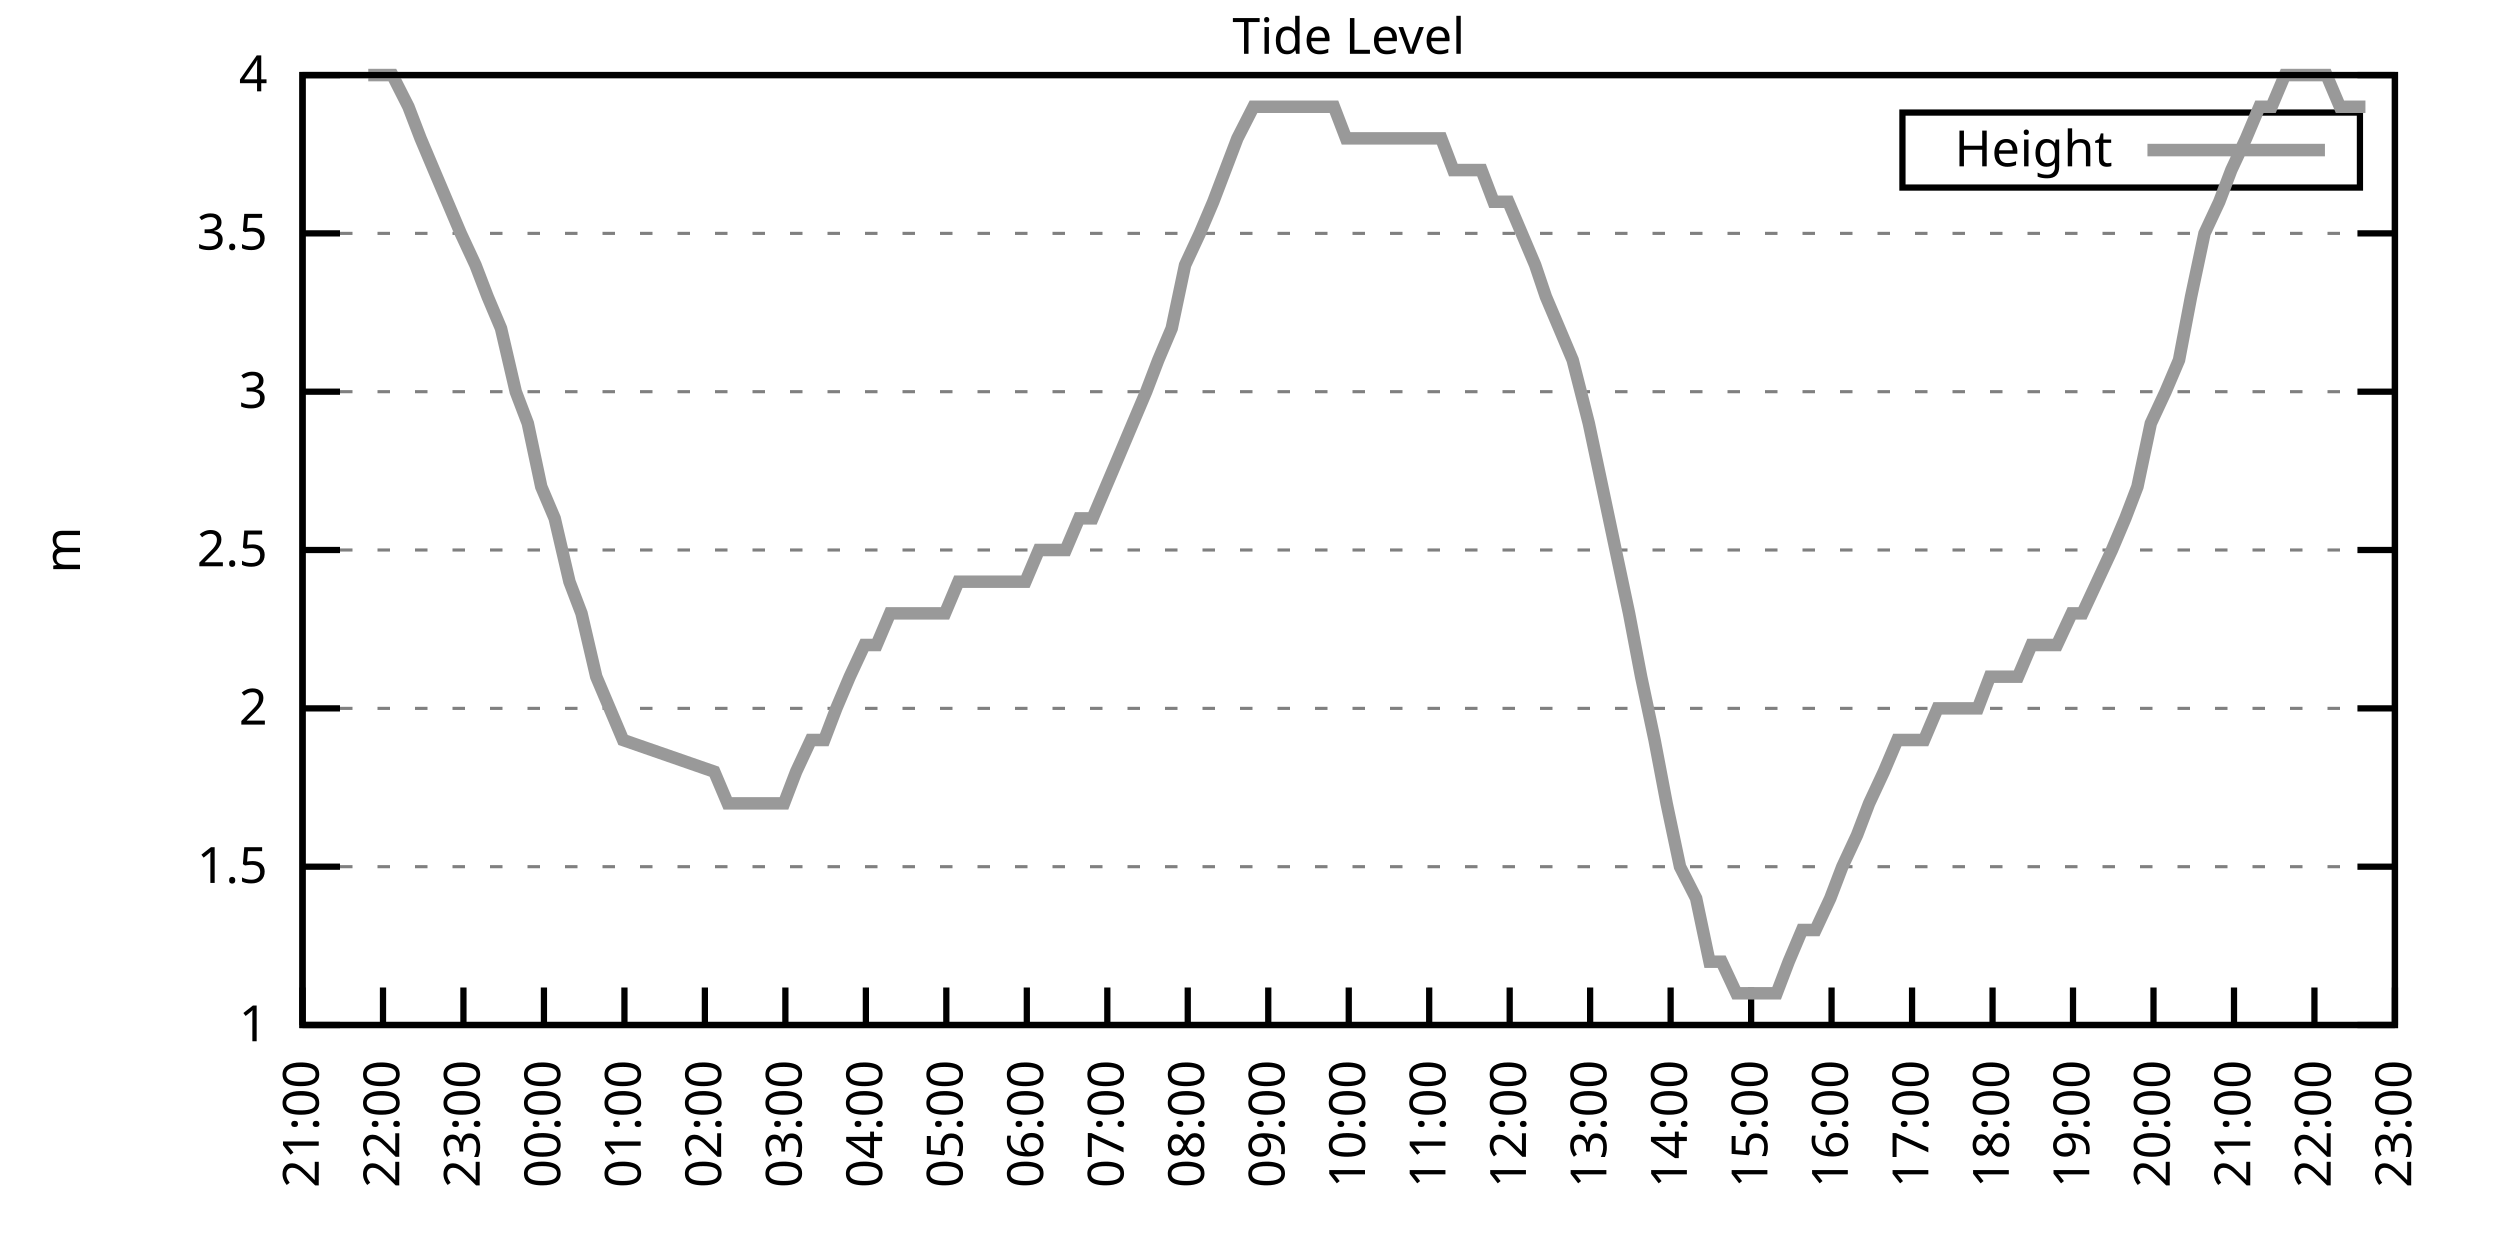
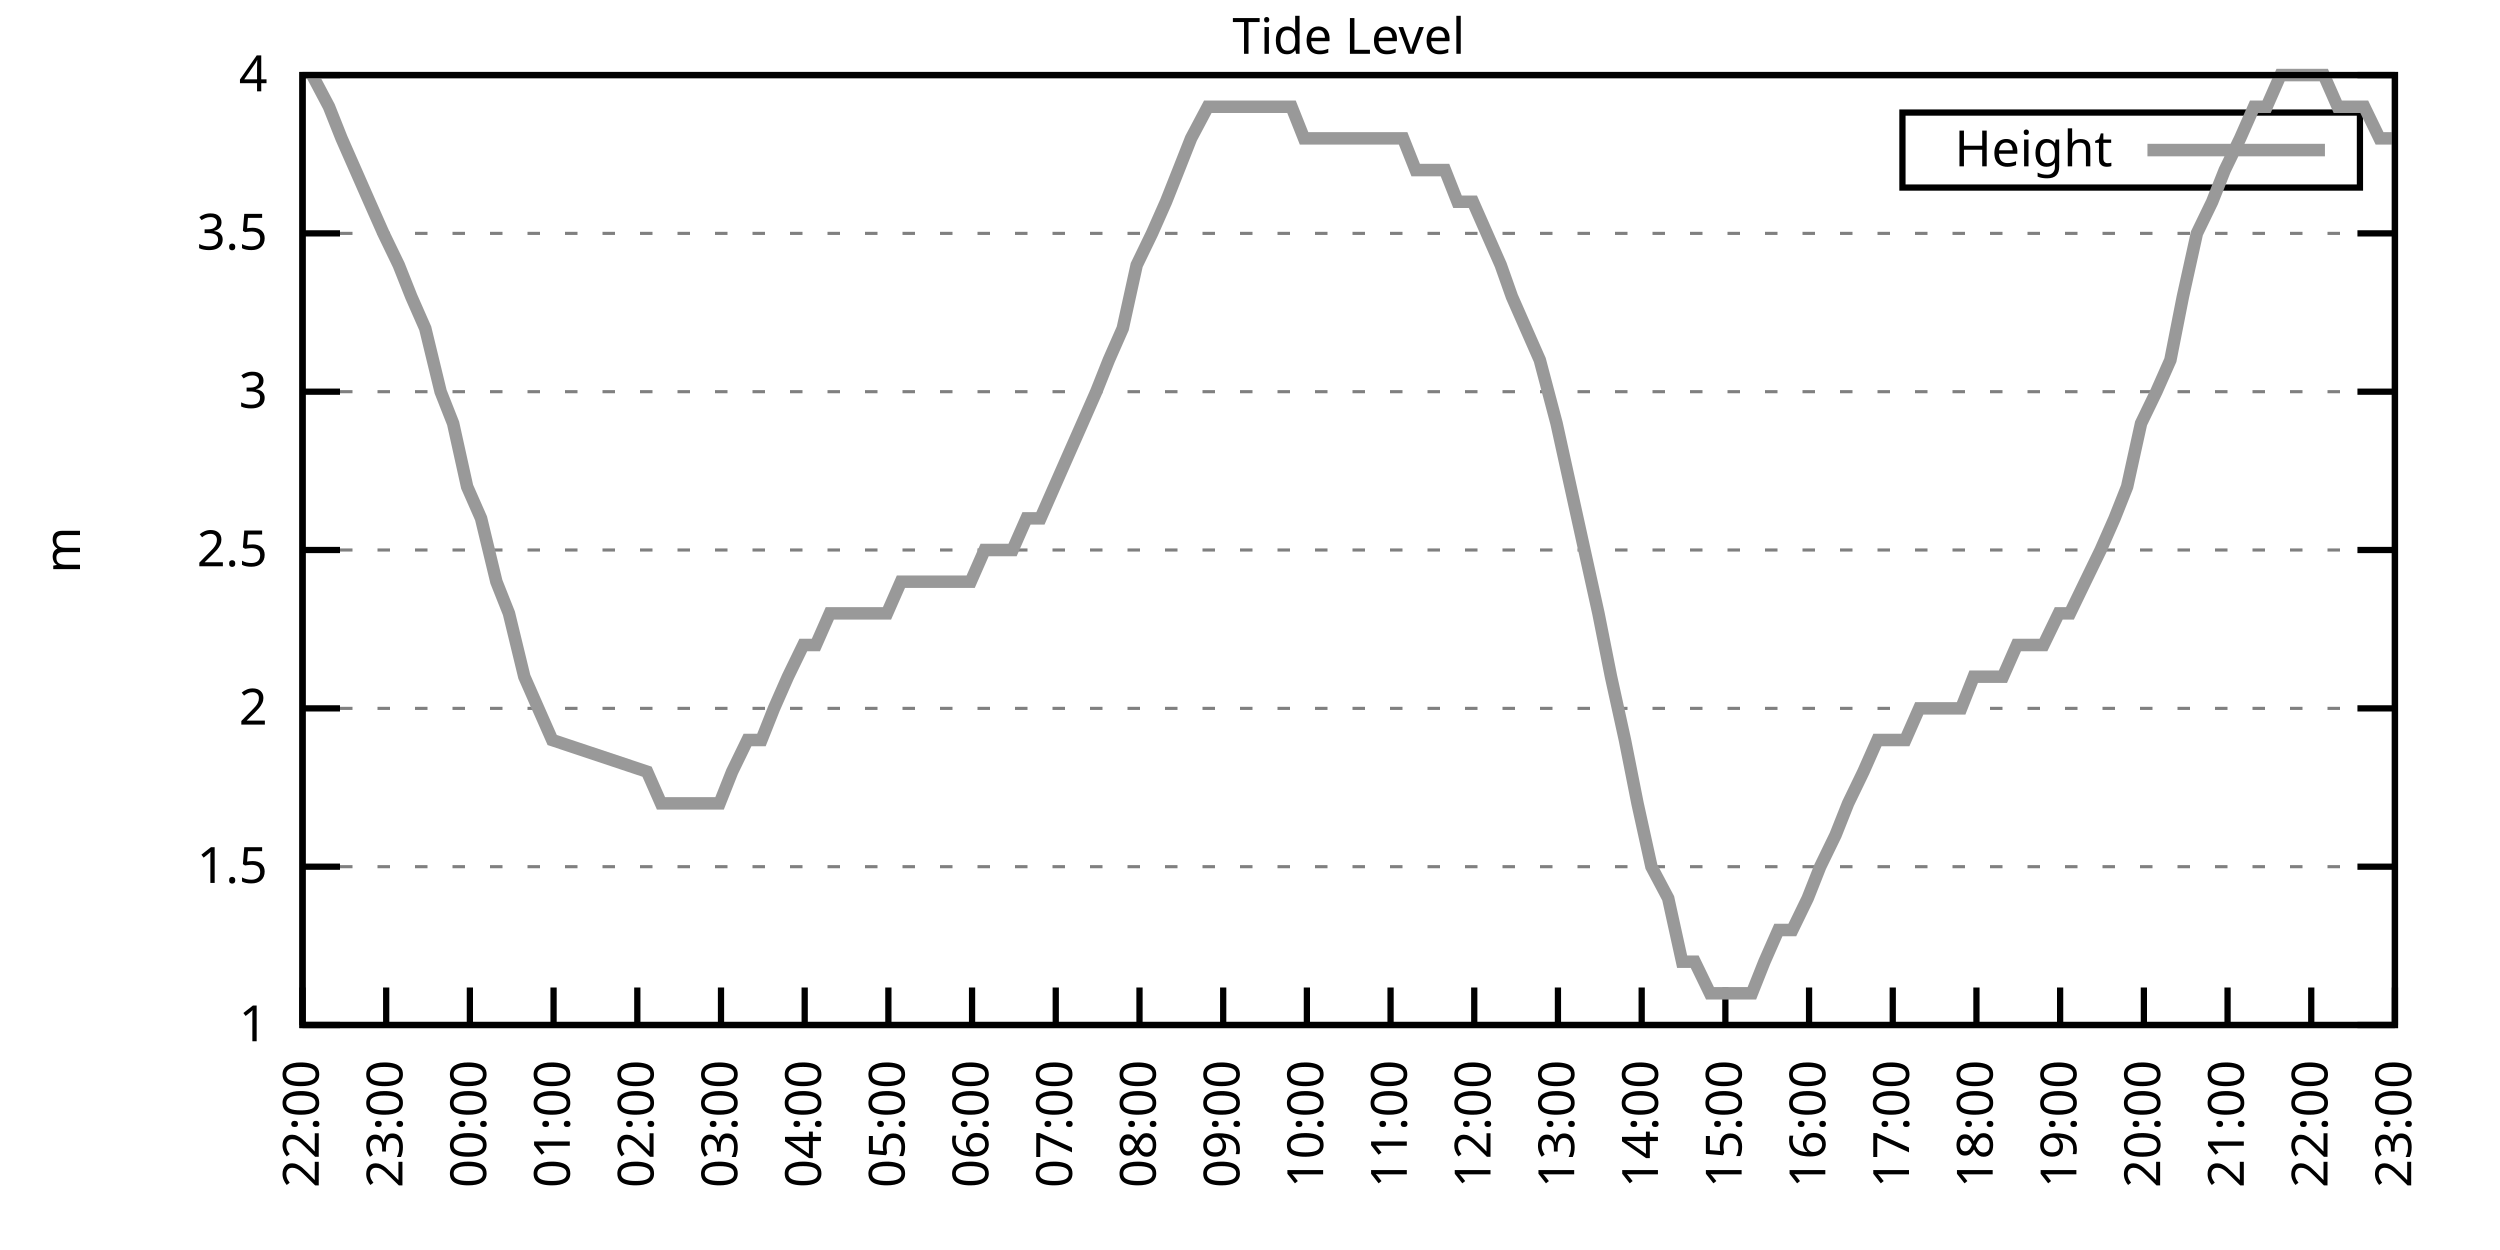
<svg xmlns="http://www.w3.org/2000/svg" xmlns:xlink="http://www.w3.org/1999/xlink" width="400" height="200" viewBox="0 0 400 200">
  <g id="gnuplot_canvas">
    <rect x="0" y="0" width="400" height="200" fill="none" />
    <defs>
      <circle id="gpDot" r="0.5" stroke-width="0.5" stroke="currentColor" />
      <path id="gpPt0" stroke-width="0.333" stroke="currentColor" d="M-1,0 h2 M0,-1 v2" />
      <path id="gpPt1" stroke-width="0.333" stroke="currentColor" d="M-1,-1 L1,1 M1,-1 L-1,1" />
      <path id="gpPt2" stroke-width="0.333" stroke="currentColor" d="M-1,0 L1,0 M0,-1 L0,1 M-1,-1 L1,1 M-1,1 L1,-1" />
      <rect id="gpPt3" stroke-width="0.333" stroke="currentColor" x="-1" y="-1" width="2" height="2" />
      <rect id="gpPt4" stroke-width="0.333" stroke="currentColor" fill="currentColor" x="-1" y="-1" width="2" height="2" />
      <circle id="gpPt5" stroke-width="0.333" stroke="currentColor" cx="0" cy="0" r="1" />
      <use xlink:href="#gpPt5" id="gpPt6" fill="currentColor" stroke="none" />
      <path id="gpPt7" stroke-width="0.333" stroke="currentColor" d="M0,-1.33 L-1.33,0.67 L1.33,0.67 z" />
      <use xlink:href="#gpPt7" id="gpPt8" fill="currentColor" stroke="none" />
      <use xlink:href="#gpPt7" id="gpPt9" stroke="currentColor" transform="rotate(180)" />
      <use xlink:href="#gpPt9" id="gpPt10" fill="currentColor" stroke="none" />
      <use xlink:href="#gpPt3" id="gpPt11" stroke="currentColor" transform="rotate(45)" />
      <use xlink:href="#gpPt11" id="gpPt12" fill="currentColor" stroke="none" />
      <path id="gpPt13" stroke-width="0.333" stroke="currentColor" d="M0,1.330 L1.265,0.411 L0.782,-1.067 L-0.782,-1.076 L-1.265,0.411 z" />
      <use xlink:href="#gpPt13" id="gpPt14" fill="currentColor" stroke="none" />
      <filter id="textbox" filterUnits="objectBoundingBox" x="0" y="0" height="1" width="1">
        <feFlood flood-color="white" flood-opacity="1" result="bgnd" />
        <feComposite in="SourceGraphic" in2="bgnd" operator="atop" />
      </filter>
      <filter id="greybox" filterUnits="objectBoundingBox" x="0" y="0" height="1" width="1">
        <feFlood flood-color="lightgrey" flood-opacity="1" result="grey" />
        <feComposite in="SourceGraphic" in2="grey" operator="atop" />
      </filter>
    </defs>
    <g fill="none" color="white" stroke="currentColor" stroke-width="1.00" stroke-linecap="butt" stroke-linejoin="miter">
</g>
    <g fill="none" color="black" stroke="currentColor" stroke-width="1.00" stroke-linecap="butt" stroke-linejoin="miter">
      <g stroke="none" shape-rendering="crispEdges">
        <polygon fill="rgb(255, 255, 255)" points="48.40,164.00 383.18,164.00 383.18,12.02 48.40,12.02 " />
      </g>
    </g>
    <g fill="none" color="black" stroke="currentColor" stroke-width="1.00" stroke-linecap="butt" stroke-linejoin="miter">
</g>
    <g fill="none" color="black" stroke="black" stroke-width="0.50" stroke-linecap="butt" stroke-linejoin="miter">
</g>
    <g fill="none" color="gray" stroke="currentColor" stroke-width="0.50" stroke-linecap="butt" stroke-linejoin="miter">
      <path stroke="gray" stroke-dasharray="2,4" class="gridline" d="M48.40,164.00 L383.19,164.00  " />
    </g>
    <g fill="none" color="gray" stroke="gray" stroke-width="1.00" stroke-linecap="butt" stroke-linejoin="miter">
</g>
    <g fill="none" color="black" stroke="currentColor" stroke-width="1.00" stroke-linecap="butt" stroke-linejoin="miter">
      <path stroke="black" d="M48.40,164.00 L54.40,164.00 M383.19,164.00 L377.19,164.00  " />
      <g transform="translate(42.80,166.60)" stroke="none" fill="black" font-family="Sans" font-size="8.00" text-anchor="end">
        <text>
          <tspan font-family="Sans"> 1</tspan>
        </text>
      </g>
    </g>
    <g fill="none" color="black" stroke="currentColor" stroke-width="1.00" stroke-linecap="butt" stroke-linejoin="miter">
</g>
    <g fill="none" color="black" stroke="black" stroke-width="0.50" stroke-linecap="butt" stroke-linejoin="miter">
</g>
    <g fill="none" color="gray" stroke="currentColor" stroke-width="0.50" stroke-linecap="butt" stroke-linejoin="miter">
      <path stroke="gray" stroke-dasharray="2,4" class="gridline" d="M48.40,138.67 L383.19,138.67  " />
    </g>
    <g fill="none" color="gray" stroke="gray" stroke-width="1.00" stroke-linecap="butt" stroke-linejoin="miter">
</g>
    <g fill="none" color="black" stroke="currentColor" stroke-width="1.00" stroke-linecap="butt" stroke-linejoin="miter">
      <path stroke="black" d="M48.40,138.67 L54.40,138.67 M383.19,138.67 L377.19,138.67  " />
      <g transform="translate(42.80,141.27)" stroke="none" fill="black" font-family="Sans" font-size="8.00" text-anchor="end">
        <text>
          <tspan font-family="Sans"> 1.5</tspan>
        </text>
      </g>
    </g>
    <g fill="none" color="black" stroke="currentColor" stroke-width="1.00" stroke-linecap="butt" stroke-linejoin="miter">
</g>
    <g fill="none" color="black" stroke="black" stroke-width="0.50" stroke-linecap="butt" stroke-linejoin="miter">
</g>
    <g fill="none" color="gray" stroke="currentColor" stroke-width="0.50" stroke-linecap="butt" stroke-linejoin="miter">
      <path stroke="gray" stroke-dasharray="2,4" class="gridline" d="M48.40,113.34 L383.19,113.34  " />
    </g>
    <g fill="none" color="gray" stroke="gray" stroke-width="1.00" stroke-linecap="butt" stroke-linejoin="miter">
</g>
    <g fill="none" color="black" stroke="currentColor" stroke-width="1.00" stroke-linecap="butt" stroke-linejoin="miter">
      <path stroke="black" d="M48.40,113.34 L54.40,113.34 M383.19,113.34 L377.19,113.34  " />
      <g transform="translate(42.80,115.94)" stroke="none" fill="black" font-family="Sans" font-size="8.00" text-anchor="end">
        <text>
          <tspan font-family="Sans"> 2</tspan>
        </text>
      </g>
    </g>
    <g fill="none" color="black" stroke="currentColor" stroke-width="1.00" stroke-linecap="butt" stroke-linejoin="miter">
</g>
    <g fill="none" color="black" stroke="black" stroke-width="0.50" stroke-linecap="butt" stroke-linejoin="miter">
</g>
    <g fill="none" color="gray" stroke="currentColor" stroke-width="0.50" stroke-linecap="butt" stroke-linejoin="miter">
      <path stroke="gray" stroke-dasharray="2,4" class="gridline" d="M48.40,88.00 L383.19,88.00  " />
    </g>
    <g fill="none" color="gray" stroke="gray" stroke-width="1.00" stroke-linecap="butt" stroke-linejoin="miter">
</g>
    <g fill="none" color="black" stroke="currentColor" stroke-width="1.00" stroke-linecap="butt" stroke-linejoin="miter">
      <path stroke="black" d="M48.40,88.00 L54.40,88.00 M383.19,88.00 L377.19,88.00  " />
      <g transform="translate(42.80,90.60)" stroke="none" fill="black" font-family="Sans" font-size="8.00" text-anchor="end">
        <text>
          <tspan font-family="Sans"> 2.5</tspan>
        </text>
      </g>
    </g>
    <g fill="none" color="black" stroke="currentColor" stroke-width="1.00" stroke-linecap="butt" stroke-linejoin="miter">
</g>
    <g fill="none" color="black" stroke="black" stroke-width="0.50" stroke-linecap="butt" stroke-linejoin="miter">
</g>
    <g fill="none" color="gray" stroke="currentColor" stroke-width="0.50" stroke-linecap="butt" stroke-linejoin="miter">
      <path stroke="gray" stroke-dasharray="2,4" class="gridline" d="M48.40,62.67 L383.19,62.67  " />
    </g>
    <g fill="none" color="gray" stroke="gray" stroke-width="1.00" stroke-linecap="butt" stroke-linejoin="miter">
</g>
    <g fill="none" color="black" stroke="currentColor" stroke-width="1.00" stroke-linecap="butt" stroke-linejoin="miter">
      <path stroke="black" d="M48.40,62.67 L54.40,62.67 M383.19,62.67 L377.19,62.67  " />
      <g transform="translate(42.80,65.27)" stroke="none" fill="black" font-family="Sans" font-size="8.00" text-anchor="end">
        <text>
          <tspan font-family="Sans"> 3</tspan>
        </text>
      </g>
    </g>
    <g fill="none" color="black" stroke="currentColor" stroke-width="1.00" stroke-linecap="butt" stroke-linejoin="miter">
</g>
    <g fill="none" color="black" stroke="black" stroke-width="0.50" stroke-linecap="butt" stroke-linejoin="miter">
</g>
    <g fill="none" color="gray" stroke="currentColor" stroke-width="0.50" stroke-linecap="butt" stroke-linejoin="miter">
      <path stroke="gray" stroke-dasharray="2,4" class="gridline" d="M48.40,37.34 L383.19,37.34  " />
    </g>
    <g fill="none" color="gray" stroke="gray" stroke-width="1.00" stroke-linecap="butt" stroke-linejoin="miter">
</g>
    <g fill="none" color="black" stroke="currentColor" stroke-width="1.00" stroke-linecap="butt" stroke-linejoin="miter">
      <path stroke="black" d="M48.40,37.34 L54.40,37.34 M383.19,37.34 L377.19,37.34  " />
      <g transform="translate(42.80,39.94)" stroke="none" fill="black" font-family="Sans" font-size="8.00" text-anchor="end">
        <text>
          <tspan font-family="Sans"> 3.5</tspan>
        </text>
      </g>
    </g>
    <g fill="none" color="black" stroke="currentColor" stroke-width="1.00" stroke-linecap="butt" stroke-linejoin="miter">
</g>
    <g fill="none" color="black" stroke="black" stroke-width="0.50" stroke-linecap="butt" stroke-linejoin="miter">
</g>
    <g fill="none" color="gray" stroke="currentColor" stroke-width="0.50" stroke-linecap="butt" stroke-linejoin="miter">
      <path stroke="gray" stroke-dasharray="2,4" class="gridline" d="M48.40,12.01 L383.19,12.01  " />
    </g>
    <g fill="none" color="gray" stroke="gray" stroke-width="1.00" stroke-linecap="butt" stroke-linejoin="miter">
</g>
    <g fill="none" color="black" stroke="currentColor" stroke-width="1.00" stroke-linecap="butt" stroke-linejoin="miter">
      <path stroke="black" d="M48.40,12.01 L54.40,12.01 M383.19,12.01 L377.19,12.01  " />
      <g transform="translate(42.80,14.61)" stroke="none" fill="black" font-family="Sans" font-size="8.00" text-anchor="end">
        <text>
          <tspan font-family="Sans"> 4</tspan>
        </text>
      </g>
    </g>
    <g fill="none" color="black" stroke="currentColor" stroke-width="1.00" stroke-linecap="butt" stroke-linejoin="miter">
      <path stroke="black" d="M48.40,164.00 L48.40,158.00  " />
      <g transform="translate(51.00,169.60) rotate(270.00)" stroke="none" fill="black" font-family="Sans" font-size="8.00" text-anchor="end">
        <text>
+           <tspan font-family="Sans">22:00</tspan>
+         </text>
+       </g>
+     </g>
+     <g fill="none" color="black" stroke="currentColor" stroke-width="1.00" stroke-linecap="butt" stroke-linejoin="miter">
+       <path stroke="black" d="M61.79,164.00 L61.79,158.00  " />
+       <g transform="translate(64.39,169.60) rotate(270.00)" stroke="none" fill="black" font-family="Sans" font-size="8.00" text-anchor="end">
+         <text>
+           <tspan font-family="Sans">23:00</tspan>
+         </text>
+       </g>
+     </g>
+     <g fill="none" color="black" stroke="currentColor" stroke-width="1.00" stroke-linecap="butt" stroke-linejoin="miter">
+       <path stroke="black" d="M75.18,164.00 L75.18,158.00  " />
+       <g transform="translate(77.78,169.60) rotate(270.00)" stroke="none" fill="black" font-family="Sans" font-size="8.00" text-anchor="end">
+         <text>
+           <tspan font-family="Sans">00:00</tspan>
+         </text>
+       </g>
+     </g>
+     <g fill="none" color="black" stroke="currentColor" stroke-width="1.00" stroke-linecap="butt" stroke-linejoin="miter">
+       <path stroke="black" d="M88.57,164.00 L88.57,158.00  " />
+       <g transform="translate(91.17,169.60) rotate(270.00)" stroke="none" fill="black" font-family="Sans" font-size="8.00" text-anchor="end">
+         <text>
+           <tspan font-family="Sans">01:00</tspan>
+         </text>
+       </g>
+     </g>
+     <g fill="none" color="black" stroke="currentColor" stroke-width="1.00" stroke-linecap="butt" stroke-linejoin="miter">
+       <path stroke="black" d="M101.97,164.00 L101.97,158.00  " />
+       <g transform="translate(104.57,169.60) rotate(270.00)" stroke="none" fill="black" font-family="Sans" font-size="8.00" text-anchor="end">
+         <text>
+           <tspan font-family="Sans">02:00</tspan>
+         </text>
+       </g>
+     </g>
+     <g fill="none" color="black" stroke="currentColor" stroke-width="1.00" stroke-linecap="butt" stroke-linejoin="miter">
+       <path stroke="black" d="M115.36,164.00 L115.36,158.00  " />
+       <g transform="translate(117.96,169.60) rotate(270.00)" stroke="none" fill="black" font-family="Sans" font-size="8.00" text-anchor="end">
+         <text>
+           <tspan font-family="Sans">03:00</tspan>
+         </text>
+       </g>
+     </g>
+     <g fill="none" color="black" stroke="currentColor" stroke-width="1.00" stroke-linecap="butt" stroke-linejoin="miter">
+       <path stroke="black" d="M128.75,164.00 L128.75,158.00  " />
+       <g transform="translate(131.35,169.60) rotate(270.00)" stroke="none" fill="black" font-family="Sans" font-size="8.00" text-anchor="end">
+         <text>
+           <tspan font-family="Sans">04:00</tspan>
+         </text>
+       </g>
+     </g>
+     <g fill="none" color="black" stroke="currentColor" stroke-width="1.00" stroke-linecap="butt" stroke-linejoin="miter">
+       <path stroke="black" d="M142.14,164.00 L142.14,158.00  " />
+       <g transform="translate(144.74,169.60) rotate(270.00)" stroke="none" fill="black" font-family="Sans" font-size="8.00" text-anchor="end">
+         <text>
+           <tspan font-family="Sans">05:00</tspan>
+         </text>
+       </g>
+     </g>
+     <g fill="none" color="black" stroke="currentColor" stroke-width="1.00" stroke-linecap="butt" stroke-linejoin="miter">
+       <path stroke="black" d="M155.53,164.00 L155.53,158.00  " />
+       <g transform="translate(158.13,169.60) rotate(270.00)" stroke="none" fill="black" font-family="Sans" font-size="8.00" text-anchor="end">
+         <text>
+           <tspan font-family="Sans">06:00</tspan>
+         </text>
+       </g>
+     </g>
+     <g fill="none" color="black" stroke="currentColor" stroke-width="1.00" stroke-linecap="butt" stroke-linejoin="miter">
+       <path stroke="black" d="M168.92,164.00 L168.92,158.00  " />
+       <g transform="translate(171.52,169.60) rotate(270.00)" stroke="none" fill="black" font-family="Sans" font-size="8.00" text-anchor="end">
+         <text>
+           <tspan font-family="Sans">07:00</tspan>
+         </text>
+       </g>
+     </g>
+     <g fill="none" color="black" stroke="currentColor" stroke-width="1.00" stroke-linecap="butt" stroke-linejoin="miter">
+       <path stroke="black" d="M182.32,164.00 L182.32,158.00  " />
+       <g transform="translate(184.92,169.60) rotate(270.00)" stroke="none" fill="black" font-family="Sans" font-size="8.00" text-anchor="end">
+         <text>
+           <tspan font-family="Sans">08:00</tspan>
+         </text>
+       </g>
+     </g>
+     <g fill="none" color="black" stroke="currentColor" stroke-width="1.00" stroke-linecap="butt" stroke-linejoin="miter">
+       <path stroke="black" d="M195.71,164.00 L195.71,158.00  " />
+       <g transform="translate(198.31,169.60) rotate(270.00)" stroke="none" fill="black" font-family="Sans" font-size="8.00" text-anchor="end">
+         <text>
+           <tspan font-family="Sans">09:00</tspan>
+         </text>
+       </g>
+     </g>
+     <g fill="none" color="black" stroke="currentColor" stroke-width="1.00" stroke-linecap="butt" stroke-linejoin="miter">
+       <path stroke="black" d="M209.10,164.00 L209.10,158.00  " />
+       <g transform="translate(211.70,169.60) rotate(270.00)" stroke="none" fill="black" font-family="Sans" font-size="8.00" text-anchor="end">
+         <text>
+           <tspan font-family="Sans">10:00</tspan>
+         </text>
+       </g>
+     </g>
+     <g fill="none" color="black" stroke="currentColor" stroke-width="1.00" stroke-linecap="butt" stroke-linejoin="miter">
+       <path stroke="black" d="M222.49,164.00 L222.49,158.00  " />
+       <g transform="translate(225.09,169.60) rotate(270.00)" stroke="none" fill="black" font-family="Sans" font-size="8.00" text-anchor="end">
+         <text>
+           <tspan font-family="Sans">11:00</tspan>
+         </text>
+       </g>
+     </g>
+     <g fill="none" color="black" stroke="currentColor" stroke-width="1.00" stroke-linecap="butt" stroke-linejoin="miter">
+       <path stroke="black" d="M235.88,164.00 L235.88,158.00  " />
+       <g transform="translate(238.48,169.60) rotate(270.00)" stroke="none" fill="black" font-family="Sans" font-size="8.00" text-anchor="end">
+         <text>
+           <tspan font-family="Sans">12:00</tspan>
+         </text>
+       </g>
+     </g>
+     <g fill="none" color="black" stroke="currentColor" stroke-width="1.00" stroke-linecap="butt" stroke-linejoin="miter">
+       <path stroke="black" d="M249.27,164.00 L249.27,158.00  " />
+       <g transform="translate(251.87,169.60) rotate(270.00)" stroke="none" fill="black" font-family="Sans" font-size="8.00" text-anchor="end">
+         <text>
+           <tspan font-family="Sans">13:00</tspan>
+         </text>
+       </g>
+     </g>
+     <g fill="none" color="black" stroke="currentColor" stroke-width="1.00" stroke-linecap="butt" stroke-linejoin="miter">
+       <path stroke="black" d="M262.67,164.00 L262.67,158.00  " />
+       <g transform="translate(265.27,169.60) rotate(270.00)" stroke="none" fill="black" font-family="Sans" font-size="8.00" text-anchor="end">
+         <text>
+           <tspan font-family="Sans">14:00</tspan>
+         </text>
+       </g>
+     </g>
+     <g fill="none" color="black" stroke="currentColor" stroke-width="1.00" stroke-linecap="butt" stroke-linejoin="miter">
+       <path stroke="black" d="M276.06,164.00 L276.06,158.00  " />
+       <g transform="translate(278.66,169.60) rotate(270.00)" stroke="none" fill="black" font-family="Sans" font-size="8.00" text-anchor="end">
+         <text>
+           <tspan font-family="Sans">15:00</tspan>
+         </text>
+       </g>
+     </g>
+     <g fill="none" color="black" stroke="currentColor" stroke-width="1.00" stroke-linecap="butt" stroke-linejoin="miter">
+       <path stroke="black" d="M289.45,164.00 L289.45,158.00  " />
+       <g transform="translate(292.05,169.60) rotate(270.00)" stroke="none" fill="black" font-family="Sans" font-size="8.00" text-anchor="end">
+         <text>
+           <tspan font-family="Sans">16:00</tspan>
+         </text>
+       </g>
+     </g>
+     <g fill="none" color="black" stroke="currentColor" stroke-width="1.00" stroke-linecap="butt" stroke-linejoin="miter">
+       <path stroke="black" d="M302.84,164.00 L302.84,158.00  " />
+       <g transform="translate(305.44,169.60) rotate(270.00)" stroke="none" fill="black" font-family="Sans" font-size="8.00" text-anchor="end">
+         <text>
+           <tspan font-family="Sans">17:00</tspan>
+         </text>
+       </g>
+     </g>
+     <g fill="none" color="black" stroke="currentColor" stroke-width="1.00" stroke-linecap="butt" stroke-linejoin="miter">
+       <path stroke="black" d="M316.23,164.00 L316.23,158.00  " />
+       <g transform="translate(318.83,169.60) rotate(270.00)" stroke="none" fill="black" font-family="Sans" font-size="8.00" text-anchor="end">
+         <text>
+           <tspan font-family="Sans">18:00</tspan>
+         </text>
+       </g>
+     </g>
+     <g fill="none" color="black" stroke="currentColor" stroke-width="1.00" stroke-linecap="butt" stroke-linejoin="miter">
+       <path stroke="black" d="M329.62,164.00 L329.62,158.00  " />
+       <g transform="translate(332.22,169.60) rotate(270.00)" stroke="none" fill="black" font-family="Sans" font-size="8.00" text-anchor="end">
+         <text>
+           <tspan font-family="Sans">19:00</tspan>
+         </text>
+       </g>
+     </g>
+     <g fill="none" color="black" stroke="currentColor" stroke-width="1.00" stroke-linecap="butt" stroke-linejoin="miter">
+       <path stroke="black" d="M343.02,164.00 L343.02,158.00  " />
+       <g transform="translate(345.62,169.60) rotate(270.00)" stroke="none" fill="black" font-family="Sans" font-size="8.00" text-anchor="end">
+         <text>
+           <tspan font-family="Sans">20:00</tspan>
+         </text>
+       </g>
+     </g>
+     <g fill="none" color="black" stroke="currentColor" stroke-width="1.00" stroke-linecap="butt" stroke-linejoin="miter">
+       <path stroke="black" d="M356.41,164.00 L356.41,158.00  " />
+       <g transform="translate(359.01,169.60) rotate(270.00)" stroke="none" fill="black" font-family="Sans" font-size="8.00" text-anchor="end">
+         <text>
          <tspan font-family="Sans">21:00</tspan>
        </text>
      </g>
    </g>
    <g fill="none" color="black" stroke="currentColor" stroke-width="1.00" stroke-linecap="butt" stroke-linejoin="miter">
-       <path stroke="black" d="M61.28,164.00 L61.28,158.00  " />
-       <g transform="translate(63.88,169.60) rotate(270.00)" stroke="none" fill="black" font-family="Sans" font-size="8.00" text-anchor="end">
-         <text>
-           <tspan font-family="Sans">22:00</tspan>
-         </text>
-       </g>
-     </g>
-     <g fill="none" color="black" stroke="currentColor" stroke-width="1.00" stroke-linecap="butt" stroke-linejoin="miter">
-       <path stroke="black" d="M74.15,164.00 L74.15,158.00  " />
-       <g transform="translate(76.75,169.60) rotate(270.00)" stroke="none" fill="black" font-family="Sans" font-size="8.00" text-anchor="end">
-         <text>
-           <tspan font-family="Sans">23:00</tspan>
-         </text>
-       </g>
-     </g>
-     <g fill="none" color="black" stroke="currentColor" stroke-width="1.00" stroke-linecap="butt" stroke-linejoin="miter">
-       <path stroke="black" d="M87.03,164.00 L87.03,158.00  " />
-       <g transform="translate(89.63,169.60) rotate(270.00)" stroke="none" fill="black" font-family="Sans" font-size="8.00" text-anchor="end">
-         <text>
-           <tspan font-family="Sans">00:00</tspan>
-         </text>
-       </g>
-     </g>
-     <g fill="none" color="black" stroke="currentColor" stroke-width="1.00" stroke-linecap="butt" stroke-linejoin="miter">
-       <path stroke="black" d="M99.91,164.00 L99.91,158.00  " />
-       <g transform="translate(102.51,169.60) rotate(270.00)" stroke="none" fill="black" font-family="Sans" font-size="8.00" text-anchor="end">
-         <text>
-           <tspan font-family="Sans">01:00</tspan>
-         </text>
-       </g>
-     </g>
-     <g fill="none" color="black" stroke="currentColor" stroke-width="1.00" stroke-linecap="butt" stroke-linejoin="miter">
-       <path stroke="black" d="M112.78,164.00 L112.78,158.00  " />
-       <g transform="translate(115.38,169.60) rotate(270.00)" stroke="none" fill="black" font-family="Sans" font-size="8.00" text-anchor="end">
-         <text>
-           <tspan font-family="Sans">02:00</tspan>
-         </text>
-       </g>
-     </g>
-     <g fill="none" color="black" stroke="currentColor" stroke-width="1.00" stroke-linecap="butt" stroke-linejoin="miter">
-       <path stroke="black" d="M125.66,164.00 L125.66,158.00  " />
-       <g transform="translate(128.26,169.60) rotate(270.00)" stroke="none" fill="black" font-family="Sans" font-size="8.00" text-anchor="end">
-         <text>
-           <tspan font-family="Sans">03:00</tspan>
-         </text>
-       </g>
-     </g>
-     <g fill="none" color="black" stroke="currentColor" stroke-width="1.00" stroke-linecap="butt" stroke-linejoin="miter">
-       <path stroke="black" d="M138.54,164.00 L138.54,158.00  " />
-       <g transform="translate(141.14,169.60) rotate(270.00)" stroke="none" fill="black" font-family="Sans" font-size="8.00" text-anchor="end">
-         <text>
-           <tspan font-family="Sans">04:00</tspan>
-         </text>
-       </g>
-     </g>
-     <g fill="none" color="black" stroke="currentColor" stroke-width="1.00" stroke-linecap="butt" stroke-linejoin="miter">
-       <path stroke="black" d="M151.41,164.00 L151.41,158.00  " />
-       <g transform="translate(154.01,169.60) rotate(270.00)" stroke="none" fill="black" font-family="Sans" font-size="8.00" text-anchor="end">
-         <text>
-           <tspan font-family="Sans">05:00</tspan>
-         </text>
-       </g>
-     </g>
-     <g fill="none" color="black" stroke="currentColor" stroke-width="1.00" stroke-linecap="butt" stroke-linejoin="miter">
-       <path stroke="black" d="M164.29,164.00 L164.29,158.00  " />
-       <g transform="translate(166.89,169.60) rotate(270.00)" stroke="none" fill="black" font-family="Sans" font-size="8.00" text-anchor="end">
-         <text>
-           <tspan font-family="Sans">06:00</tspan>
-         </text>
-       </g>
-     </g>
-     <g fill="none" color="black" stroke="currentColor" stroke-width="1.00" stroke-linecap="butt" stroke-linejoin="miter">
-       <path stroke="black" d="M177.17,164.00 L177.17,158.00  " />
-       <g transform="translate(179.77,169.60) rotate(270.00)" stroke="none" fill="black" font-family="Sans" font-size="8.00" text-anchor="end">
-         <text>
-           <tspan font-family="Sans">07:00</tspan>
-         </text>
-       </g>
-     </g>
-     <g fill="none" color="black" stroke="currentColor" stroke-width="1.00" stroke-linecap="butt" stroke-linejoin="miter">
-       <path stroke="black" d="M190.04,164.00 L190.04,158.00  " />
-       <g transform="translate(192.64,169.60) rotate(270.00)" stroke="none" fill="black" font-family="Sans" font-size="8.00" text-anchor="end">
-         <text>
-           <tspan font-family="Sans">08:00</tspan>
-         </text>
-       </g>
-     </g>
-     <g fill="none" color="black" stroke="currentColor" stroke-width="1.00" stroke-linecap="butt" stroke-linejoin="miter">
-       <path stroke="black" d="M202.92,164.00 L202.92,158.00  " />
-       <g transform="translate(205.52,169.60) rotate(270.00)" stroke="none" fill="black" font-family="Sans" font-size="8.00" text-anchor="end">
-         <text>
-           <tspan font-family="Sans">09:00</tspan>
-         </text>
-       </g>
-     </g>
-     <g fill="none" color="black" stroke="currentColor" stroke-width="1.00" stroke-linecap="butt" stroke-linejoin="miter">
-       <path stroke="black" d="M215.80,164.00 L215.80,158.00  " />
-       <g transform="translate(218.40,169.60) rotate(270.00)" stroke="none" fill="black" font-family="Sans" font-size="8.00" text-anchor="end">
-         <text>
-           <tspan font-family="Sans">10:00</tspan>
-         </text>
-       </g>
-     </g>
-     <g fill="none" color="black" stroke="currentColor" stroke-width="1.00" stroke-linecap="butt" stroke-linejoin="miter">
-       <path stroke="black" d="M228.67,164.00 L228.67,158.00  " />
-       <g transform="translate(231.27,169.60) rotate(270.00)" stroke="none" fill="black" font-family="Sans" font-size="8.00" text-anchor="end">
-         <text>
-           <tspan font-family="Sans">11:00</tspan>
-         </text>
-       </g>
-     </g>
-     <g fill="none" color="black" stroke="currentColor" stroke-width="1.00" stroke-linecap="butt" stroke-linejoin="miter">
-       <path stroke="black" d="M241.55,164.00 L241.55,158.00  " />
-       <g transform="translate(244.15,169.60) rotate(270.00)" stroke="none" fill="black" font-family="Sans" font-size="8.00" text-anchor="end">
-         <text>
-           <tspan font-family="Sans">12:00</tspan>
-         </text>
-       </g>
-     </g>
-     <g fill="none" color="black" stroke="currentColor" stroke-width="1.00" stroke-linecap="butt" stroke-linejoin="miter">
-       <path stroke="black" d="M254.42,164.00 L254.42,158.00  " />
-       <g transform="translate(257.02,169.60) rotate(270.00)" stroke="none" fill="black" font-family="Sans" font-size="8.00" text-anchor="end">
-         <text>
-           <tspan font-family="Sans">13:00</tspan>
-         </text>
-       </g>
-     </g>
-     <g fill="none" color="black" stroke="currentColor" stroke-width="1.00" stroke-linecap="butt" stroke-linejoin="miter">
-       <path stroke="black" d="M267.30,164.00 L267.30,158.00  " />
-       <g transform="translate(269.90,169.60) rotate(270.00)" stroke="none" fill="black" font-family="Sans" font-size="8.00" text-anchor="end">
-         <text>
-           <tspan font-family="Sans">14:00</tspan>
-         </text>
-       </g>
-     </g>
-     <g fill="none" color="black" stroke="currentColor" stroke-width="1.00" stroke-linecap="butt" stroke-linejoin="miter">
-       <path stroke="black" d="M280.18,164.00 L280.18,158.00  " />
-       <g transform="translate(282.78,169.60) rotate(270.00)" stroke="none" fill="black" font-family="Sans" font-size="8.00" text-anchor="end">
-         <text>
-           <tspan font-family="Sans">15:00</tspan>
-         </text>
-       </g>
-     </g>
-     <g fill="none" color="black" stroke="currentColor" stroke-width="1.00" stroke-linecap="butt" stroke-linejoin="miter">
-       <path stroke="black" d="M293.05,164.00 L293.05,158.00  " />
-       <g transform="translate(295.65,169.60) rotate(270.00)" stroke="none" fill="black" font-family="Sans" font-size="8.00" text-anchor="end">
-         <text>
-           <tspan font-family="Sans">16:00</tspan>
-         </text>
-       </g>
-     </g>
-     <g fill="none" color="black" stroke="currentColor" stroke-width="1.00" stroke-linecap="butt" stroke-linejoin="miter">
-       <path stroke="black" d="M305.93,164.00 L305.93,158.00  " />
-       <g transform="translate(308.53,169.60) rotate(270.00)" stroke="none" fill="black" font-family="Sans" font-size="8.00" text-anchor="end">
-         <text>
-           <tspan font-family="Sans">17:00</tspan>
-         </text>
-       </g>
-     </g>
-     <g fill="none" color="black" stroke="currentColor" stroke-width="1.00" stroke-linecap="butt" stroke-linejoin="miter">
-       <path stroke="black" d="M318.81,164.00 L318.81,158.00  " />
-       <g transform="translate(321.41,169.60) rotate(270.00)" stroke="none" fill="black" font-family="Sans" font-size="8.00" text-anchor="end">
-         <text>
-           <tspan font-family="Sans">18:00</tspan>
-         </text>
-       </g>
-     </g>
-     <g fill="none" color="black" stroke="currentColor" stroke-width="1.00" stroke-linecap="butt" stroke-linejoin="miter">
-       <path stroke="black" d="M331.68,164.00 L331.68,158.00  " />
-       <g transform="translate(334.28,169.60) rotate(270.00)" stroke="none" fill="black" font-family="Sans" font-size="8.00" text-anchor="end">
-         <text>
-           <tspan font-family="Sans">19:00</tspan>
-         </text>
-       </g>
-     </g>
-     <g fill="none" color="black" stroke="currentColor" stroke-width="1.00" stroke-linecap="butt" stroke-linejoin="miter">
-       <path stroke="black" d="M344.56,164.00 L344.56,158.00  " />
-       <g transform="translate(347.16,169.60) rotate(270.00)" stroke="none" fill="black" font-family="Sans" font-size="8.00" text-anchor="end">
-         <text>
-           <tspan font-family="Sans">20:00</tspan>
-         </text>
-       </g>
-     </g>
-     <g fill="none" color="black" stroke="currentColor" stroke-width="1.00" stroke-linecap="butt" stroke-linejoin="miter">
-       <path stroke="black" d="M357.44,164.00 L357.44,158.00  " />
-       <g transform="translate(360.04,169.60) rotate(270.00)" stroke="none" fill="black" font-family="Sans" font-size="8.00" text-anchor="end">
-         <text>
-           <tspan font-family="Sans">21:00</tspan>
-         </text>
-       </g>
-     </g>
-     <g fill="none" color="black" stroke="currentColor" stroke-width="1.00" stroke-linecap="butt" stroke-linejoin="miter">
-       <path stroke="black" d="M370.31,164.00 L370.31,158.00  " />
-       <g transform="translate(372.91,169.60) rotate(270.00)" stroke="none" fill="black" font-family="Sans" font-size="8.00" text-anchor="end">
+       <path stroke="black" d="M369.80,164.00 L369.80,158.00  " />
+       <g transform="translate(372.40,169.60) rotate(270.00)" stroke="none" fill="black" font-family="Sans" font-size="8.00" text-anchor="end">
        <text>
          <tspan font-family="Sans">22:00</tspan>
        </text>
      </g>
    </g>
    <g fill="none" color="black" stroke="currentColor" stroke-width="1.00" stroke-linecap="butt" stroke-linejoin="miter">
      <path stroke="black" d="M383.19,164.00 L383.19,158.00  " />
      <g transform="translate(385.79,169.60) rotate(270.00)" stroke="none" fill="black" font-family="Sans" font-size="8.00" text-anchor="end">
        <text>
          <tspan font-family="Sans">23:00</tspan>
        </text>
      </g>
    </g>
    <g fill="none" color="black" stroke="currentColor" stroke-width="1.00" stroke-linecap="butt" stroke-linejoin="miter">
</g>
    <g fill="none" color="black" stroke="currentColor" stroke-width="1.00" stroke-linecap="butt" stroke-linejoin="miter">
      <path stroke="black" d="M48.40,12.01 L48.40,164.00 L383.19,164.00 L383.19,12.01 L48.40,12.01 Z  " />
    </g>
    <g fill="none" color="black" stroke="currentColor" stroke-width="1.00" stroke-linecap="butt" stroke-linejoin="miter">
</g>
    <g fill="none" color="black" stroke="currentColor" stroke-width="1.00" stroke-linecap="butt" stroke-linejoin="miter">
      <path stroke="black" d="M304.39,30.01 L304.39,18.01 L377.59,18.01 L377.59,30.01 L304.39,30.01 Z  " />
    </g>
    <g id="Tide_level_plot_1">
      <g fill="none" color="white" stroke="black" stroke-width="2.00" stroke-linecap="butt" stroke-linejoin="miter">
</g>
      <g fill="none" color="black" stroke="currentColor" stroke-width="2.00" stroke-linecap="butt" stroke-linejoin="miter">
        <g transform="translate(337.99,26.61)" stroke="none" fill="black" font-family="Sans" font-size="8.00" text-anchor="end">
          <text>
            <tspan font-family="Sans">Height</tspan>
          </text>
        </g>
      </g>
      <g fill="none" color="black" stroke="currentColor" stroke-width="2.00" stroke-linecap="butt" stroke-linejoin="miter">
-         <path stroke="rgb(153, 153, 153)" d="M343.59,24.01 L371.99,24.01 M58.92,12.01 L61.06,12.01 L62.78,12.01 L65.35,17.08 L67.29,22.14 L69.43,27.21   L71.58,32.28 L73.72,37.34 L76.08,42.41 L78.02,47.47 L80.16,52.54 L82.52,62.67 L84.45,67.74 L86.60,77.87   L88.75,82.94 L91.11,93.07 L93.04,98.14 L95.40,108.27 L97.55,113.34 L99.69,118.40 L114.28,123.47 L116.43,128.54   L119.01,128.54 L120.94,128.54 L123.08,128.54 L125.44,128.54 L127.38,123.47 L129.74,118.40 L131.88,118.40 L133.81,113.34   L135.96,108.27 L138.32,103.20 L140.25,103.20 L142.40,98.14 L144.76,98.14 L146.69,98.14 L148.84,98.14 L151.20,98.14   L153.34,93.07 L155.49,93.07 L157.42,93.07 L159.78,93.07 L161.71,93.07 L164.07,93.07 L166.22,88.00 L168.37,88.00   L170.51,88.00 L172.66,82.94 L174.80,82.94 L176.95,77.87 L179.10,72.81 L181.24,67.74 L183.39,62.67 L185.32,57.61   L187.47,52.54 L189.61,42.41 L191.97,37.34 L194.12,32.28 L196.05,27.21 L197.98,22.14 L200.56,17.08 L202.49,17.08   L204.85,17.08 L207.00,17.08 L209.14,17.08 L210.86,17.08 L213.43,17.08 L215.37,22.14 L217.73,22.14 L219.87,22.14   L221.80,22.14 L223.95,22.14 L226.10,22.14 L228.46,22.14 L230.60,22.14 L232.53,27.21 L234.90,27.21 L237.04,27.21   L238.97,32.28 L241.33,32.28 L243.48,37.34 L245.63,42.41 L247.34,47.47 L249.49,52.54 L251.63,57.61 L254.21,67.74   L256.36,77.87 L258.50,88.00 L260.65,98.14 L262.58,108.27 L264.73,118.40 L266.66,128.54 L268.80,138.67 L271.38,143.73   L273.52,153.87 L275.46,153.87 L277.82,158.93 L279.75,158.93 L282.11,158.93 L284.26,158.93 L286.19,153.87 L288.33,148.80   L290.48,148.80 L292.84,143.73 L294.77,138.67 L297.13,133.60 L299.06,128.54 L301.42,123.47 L303.57,118.40 L305.72,118.40   L307.86,118.40 L310.01,113.34 L311.94,113.34 L314.30,113.34 L316.45,113.34 L318.38,108.27 L320.74,108.27 L322.88,108.27   L325.03,103.20 L326.96,103.20 L329.11,103.20 L331.47,98.14 L333.19,98.14 L335.55,93.07 L337.91,88.00 L340.05,82.94   L341.99,77.87 L344.13,67.74 L346.49,62.67 L348.64,57.61 L350.57,47.47 L352.72,37.34 L355.08,32.28 L357.01,27.21   L359.37,22.14 L361.51,17.08 L363.45,17.08 L365.59,12.01 L367.74,12.01 L370.10,12.01 L372.24,12.01 L374.39,17.08   L376.54,17.08 L378.47,17.08  " />
+         <path stroke="rgb(153, 153, 153)" d="M343.59,24.01 L371.99,24.01 M49.96,12.01 L52.64,17.08 L54.65,22.14 L56.88,27.21 L59.11,32.28 L61.35,37.34   L63.80,42.41 L65.81,47.47 L68.04,52.54 L70.50,62.67 L72.50,67.74 L74.74,77.87 L76.97,82.94 L79.42,93.07   L81.43,98.14 L83.89,108.27 L86.12,113.34 L88.35,118.40 L103.53,123.47 L105.76,128.54 L108.44,128.54 L110.45,128.54   L112.68,128.54 L115.13,128.54 L117.14,123.47 L119.60,118.40 L121.83,118.40 L123.84,113.34 L126.07,108.27 L128.53,103.20   L130.54,103.20 L132.77,98.14 L135.22,98.14 L137.23,98.14 L139.46,98.14 L141.92,98.14 L144.15,93.07 L146.38,93.07   L148.39,93.07 L150.85,93.07 L152.85,93.07 L155.31,93.07 L157.54,88.00 L159.77,88.00 L162.01,88.00 L164.24,82.94   L166.47,82.94 L168.70,77.87 L170.93,72.81 L173.17,67.74 L175.40,62.67 L177.41,57.61 L179.64,52.54 L181.87,42.41   L184.32,37.34 L186.56,32.28 L188.57,27.21 L190.57,22.14 L193.25,17.08 L195.26,17.08 L197.72,17.08 L199.95,17.08   L202.18,17.08 L203.97,17.08 L206.64,17.08 L208.65,22.14 L211.11,22.14 L213.34,22.14 L215.35,22.14 L217.58,22.14   L219.81,22.14 L222.27,22.14 L224.50,22.14 L226.51,27.21 L228.96,27.21 L231.20,27.21 L233.20,32.28 L235.66,32.28   L237.89,37.34 L240.12,42.41 L241.91,47.47 L244.14,52.54 L246.37,57.61 L249.05,67.74 L251.28,77.87 L253.51,88.00   L255.75,98.14 L257.76,108.27 L259.99,118.40 L262.00,128.54 L264.23,138.67 L266.91,143.73 L269.14,153.87 L271.15,153.87   L273.60,158.93 L275.61,158.93 L278.07,158.93 L280.30,158.93 L282.31,153.87 L284.54,148.80 L286.77,148.80 L289.23,143.73   L291.23,138.67 L293.69,133.60 L295.70,128.54 L298.15,123.47 L300.39,118.40 L302.62,118.40 L304.85,118.40 L307.08,113.34   L309.09,113.34 L311.54,113.34 L313.78,113.34 L315.79,108.27 L318.24,108.27 L320.47,108.27 L322.70,103.20 L324.71,103.20   L326.95,103.20 L329.40,98.14 L331.19,98.14 L333.64,93.07 L336.10,88.00 L338.33,82.94 L340.34,77.87 L342.57,67.74   L345.02,62.67 L347.26,57.61 L349.26,47.47 L351.50,37.34 L353.95,32.28 L355.96,27.21 L358.42,22.14 L360.65,17.08   L362.66,17.08 L364.89,12.01 L367.12,12.01 L369.58,12.01 L371.81,12.01 L374.04,17.08 L376.27,17.08 L378.28,17.08   L380.73,22.14 L382.97,22.14  " />
      </g>
    </g>
    <g fill="none" color="black" stroke="currentColor" stroke-width="2.00" stroke-linecap="butt" stroke-linejoin="miter">
</g>
    <g fill="none" color="black" stroke="black" stroke-width="1.00" stroke-linecap="butt" stroke-linejoin="miter">
</g>
    <g fill="none" color="black" stroke="currentColor" stroke-width="1.00" stroke-linecap="butt" stroke-linejoin="miter">
      <path stroke="black" d="M48.40,12.01 L48.40,164.00 L383.19,164.00 L383.19,12.01 L48.40,12.01 Z  " />
      <g transform="translate(12.80,88.01) rotate(270.00)" stroke="none" fill="black" font-family="Sans" font-size="8.00" text-anchor="middle">
        <text>
          <tspan font-family="Sans">m</tspan>
        </text>
      </g>
    </g>
    <g fill="none" color="black" stroke="currentColor" stroke-width="1.00" stroke-linecap="butt" stroke-linejoin="miter">
</g>
    <g fill="none" color="black" stroke="currentColor" stroke-width="1.00" stroke-linecap="butt" stroke-linejoin="miter">
      <g transform="translate(215.79,8.61)" stroke="none" fill="black" font-family="Sans" font-size="8.00" text-anchor="middle">
        <text>
          <tspan font-family="Sans">Tide Level</tspan>
        </text>
      </g>
    </g>
    <g fill="none" color="black" stroke="currentColor" stroke-width="1.00" stroke-linecap="butt" stroke-linejoin="miter">
</g>
  </g>
</svg>
